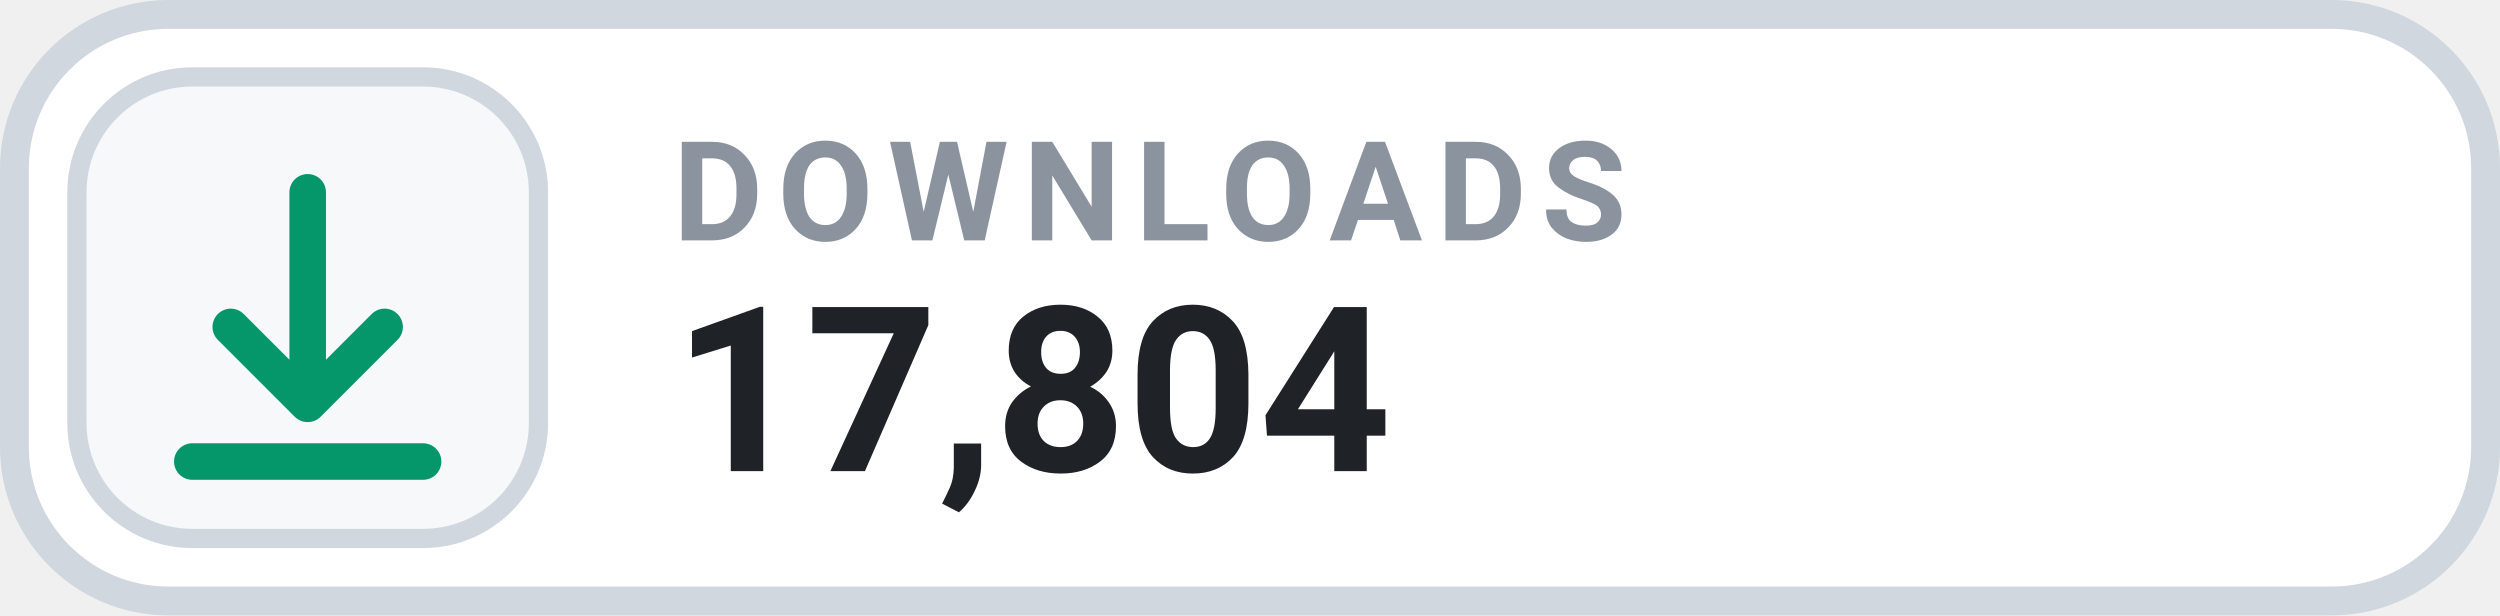
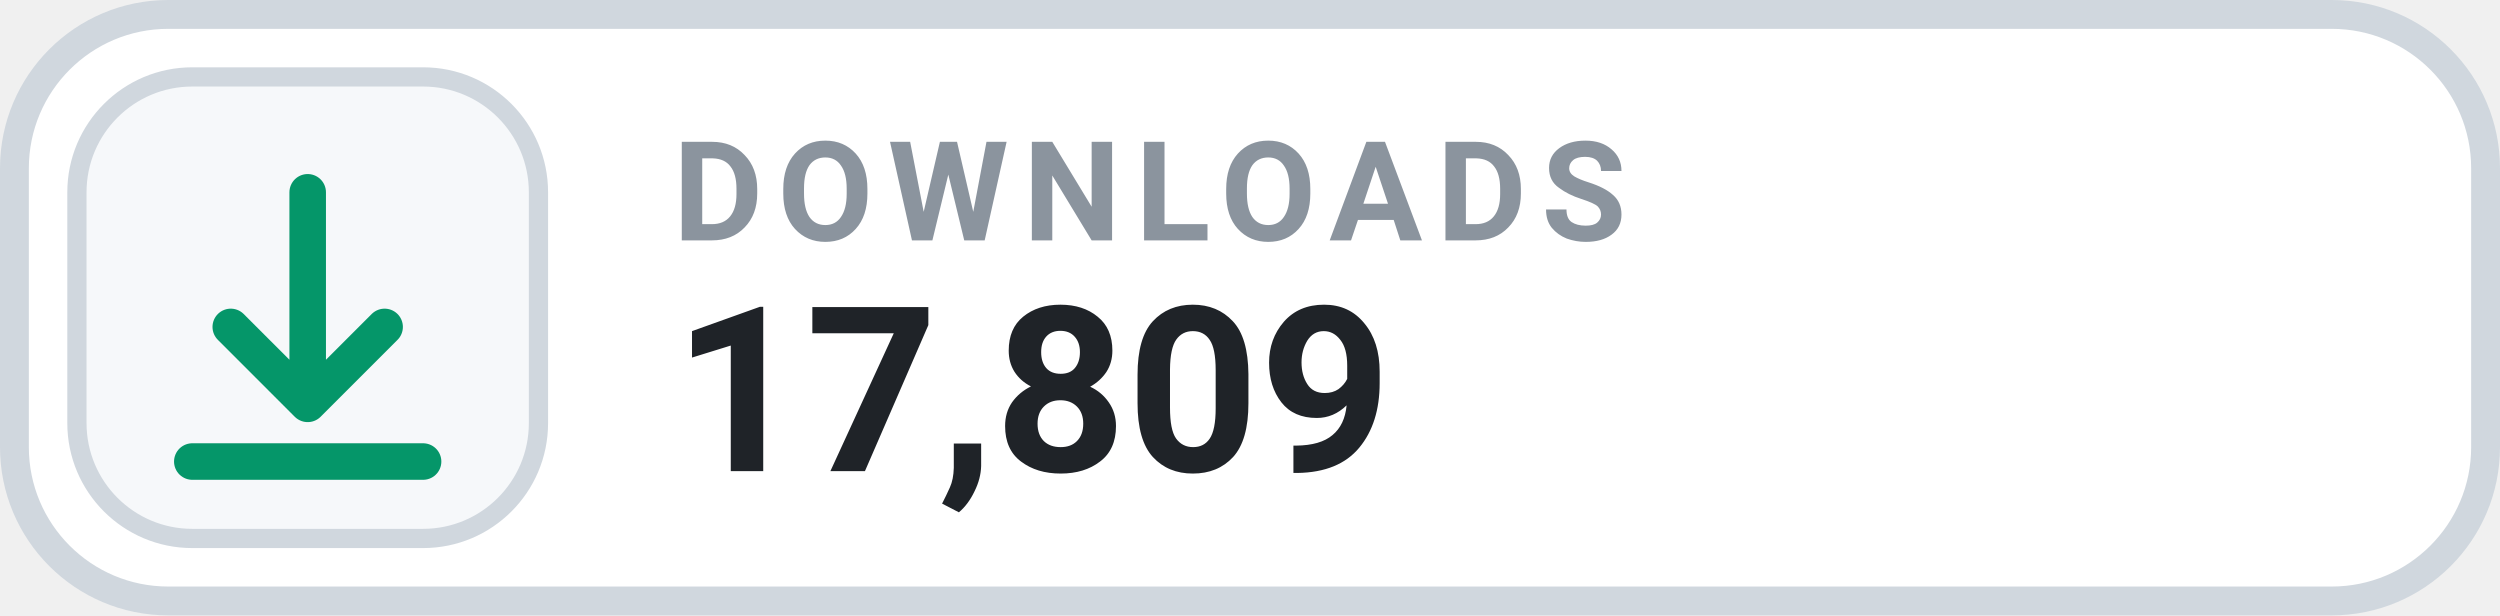
- <svg xmlns="http://www.w3.org/2000/svg" width="130" height="32" viewBox="0 0 130 32" role="img" aria-label="DOWNLOADS 17,804">
+ <svg xmlns="http://www.w3.org/2000/svg" width="130" height="32" viewBox="0 0 130 32" role="img" aria-label="DOWNLOADS 17,809">
  <rect x=".75" y=".75" width="128.5" height="30.5" rx="8" fill="#FFFFFF" stroke="#D0D7DE" stroke-width="1.5" />
  <rect x="4" y="4" width="24" height="24" rx="6" fill="#F6F8FA" stroke="#D0D7DE" stroke-width="1" />
  <g transform="translate(16 16)" style="color:#059669;">
    <path d="M0 -6 v11 m0 0 l4 -4 m-4 4 l-4 -4 M-6 8 h12" fill="none" stroke="currentColor" stroke-width="1.9" stroke-linecap="round" stroke-linejoin="round" />
  </g>
  <text x="35" y="12.5" fill="#8B949E" font-family="-apple-system,BlinkMacSystemFont,'Segoe UI',Roboto,Helvetica,Arial,sans-serif" font-size="7.2" font-weight="700" letter-spacing=".75">DOWNLOADS</text>
-   <text x="35" y="24.5" fill="#1F2328" font-family="-apple-system,BlinkMacSystemFont,'Segoe UI',Roboto,Helvetica,Arial,sans-serif" font-size="12" font-weight="700">17,804</text>
+   <text x="35" y="24.5" fill="#1F2328" font-family="-apple-system,BlinkMacSystemFont,'Segoe UI',Roboto,Helvetica,Arial,sans-serif" font-size="12" font-weight="700">17,809</text>
</svg>
